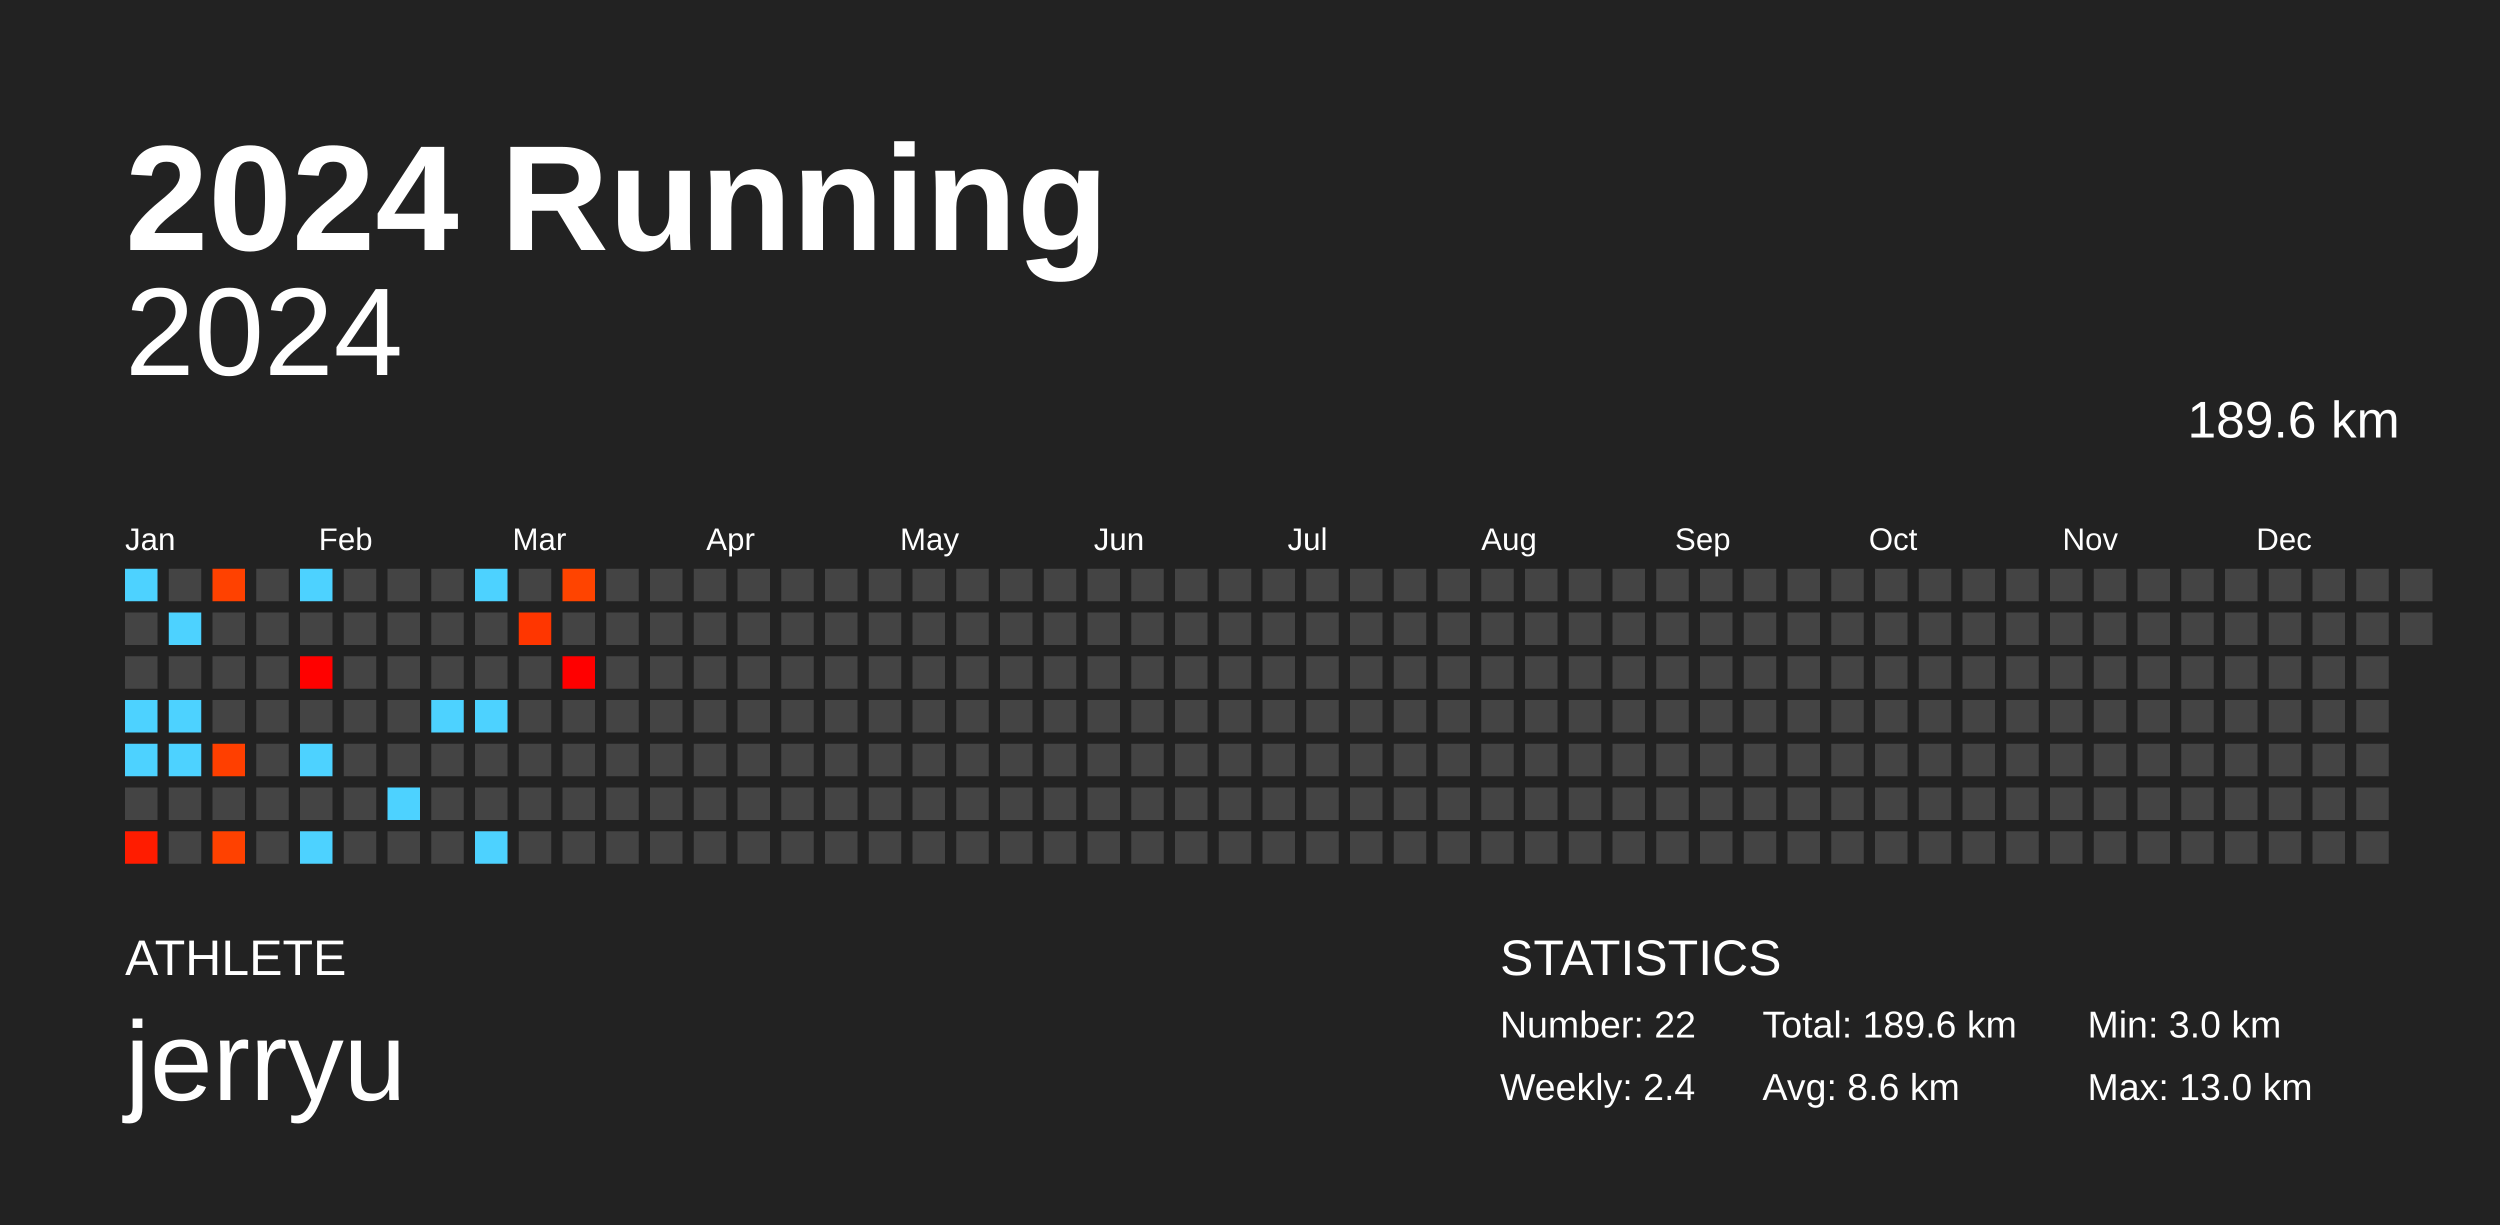
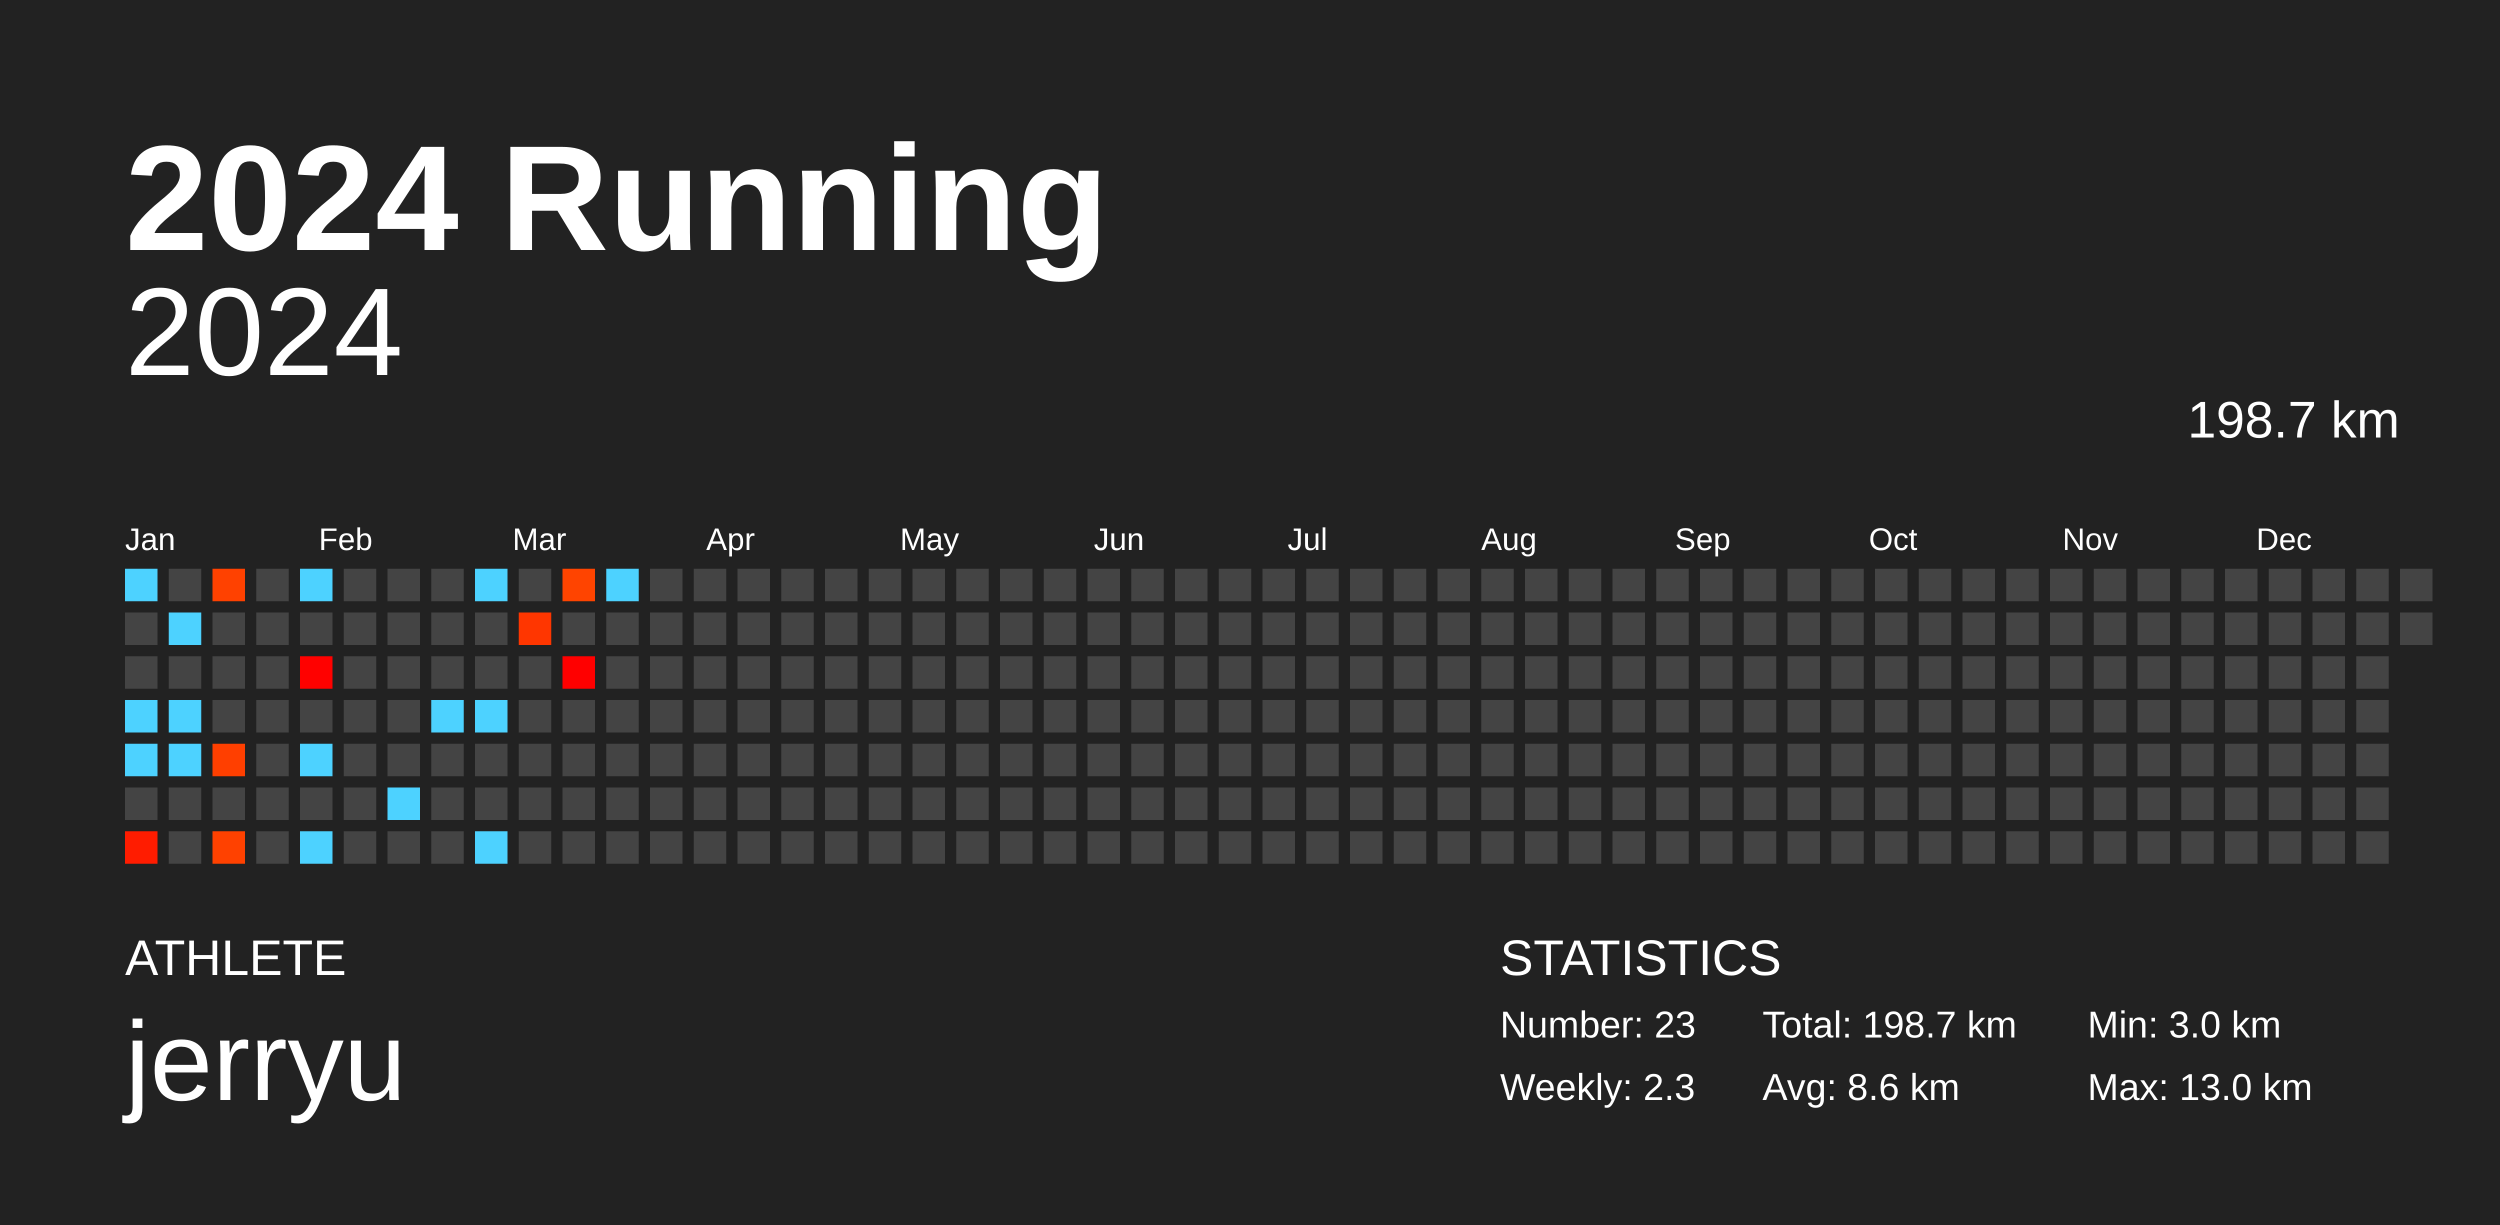
<svg xmlns="http://www.w3.org/2000/svg" baseProfile="full" height="98mm" version="1.1" viewBox="0,0,200,98" width="200mm">
  <defs />
  <rect fill="#222222" height="98" width="200" x="0" y="0" />
  <text fill="#FFFFFF" style="font-size:12px; font-family:Arial; font-weight:bold;" x="10" y="20">2024 Running</text>
  <text fill="#FFFFFF" style="font-size:4px; font-family:Arial" x="10" y="78">ATHLETE</text>
  <text fill="#FFFFFF" style="font-size:9px; font-family:Arial" x="10" y="88">jerryu</text>
  <text fill="#FFFFFF" style="font-size:4px; font-family:Arial" x="120" y="78">STATISTICS</text>
-   <text fill="#FFFFFF" style="font-size:3px; font-family:Arial" x="120" y="83">Number: 22</text>
-   <text fill="#FFFFFF" style="font-size:3px; font-family:Arial" x="120" y="88">Weekly: 2.4</text>
-   <text fill="#FFFFFF" style="font-size:3px; font-family:Arial" x="141" y="83">Total: 189.6 km</text>
+   <text fill="#FFFFFF" style="font-size:3px; font-family:Arial" x="120" y="83">Number: 23</text>
+   <text fill="#FFFFFF" style="font-size:3px; font-family:Arial" x="120" y="88">Weekly: 2.3</text>
+   <text fill="#FFFFFF" style="font-size:3px; font-family:Arial" x="141" y="83">Total: 198.7 km</text>
  <text fill="#FFFFFF" style="font-size:3px; font-family:Arial" x="141" y="88">Avg: 8.6 km</text>
  <text fill="#FFFFFF" style="font-size:3px; font-family:Arial" x="167" y="83">Min: 3.0 km</text>
  <text fill="#FFFFFF" style="font-size:3px; font-family:Arial" x="167" y="88">Max: 13.0 km</text>
  <text alignment-baseline="hanging" fill="#FFFFFF" style="font-size:10.0px; font-family:Arial;" x="10" y="30">2024</text>
-   <text alignment-baseline="hanging" fill="#FFFFFF" style="font-size:4.125px; font-family:Arial;" x="175" y="35">189.6 km</text>
+   <text alignment-baseline="hanging" fill="#FFFFFF" style="font-size:4.125px; font-family:Arial;" x="175" y="35">198.7 km</text>
  <text fill="#FFFFFF" style="font-size:2.5px; font-family:Arial" x="10.0" y="44">Jan</text>
  <text fill="#FFFFFF" style="font-size:2.5px; font-family:Arial" x="25.5" y="44">Feb</text>
  <text fill="#FFFFFF" style="font-size:2.5px; font-family:Arial" x="41.0" y="44">Mar</text>
  <text fill="#FFFFFF" style="font-size:2.5px; font-family:Arial" x="56.5" y="44">Apr</text>
  <text fill="#FFFFFF" style="font-size:2.5px; font-family:Arial" x="72.0" y="44">May</text>
  <text fill="#FFFFFF" style="font-size:2.5px; font-family:Arial" x="87.5" y="44">Jun</text>
  <text fill="#FFFFFF" style="font-size:2.5px; font-family:Arial" x="103.0" y="44">Jul</text>
  <text fill="#FFFFFF" style="font-size:2.5px; font-family:Arial" x="118.5" y="44">Aug</text>
  <text fill="#FFFFFF" style="font-size:2.5px; font-family:Arial" x="134.0" y="44">Sep</text>
  <text fill="#FFFFFF" style="font-size:2.5px; font-family:Arial" x="149.5" y="44">Oct</text>
  <text fill="#FFFFFF" style="font-size:2.5px; font-family:Arial" x="165.0" y="44">Nov</text>
  <text fill="#FFFFFF" style="font-size:2.5px; font-family:Arial" x="180.5" y="44">Dec</text>
  <rect fill="#4dd2ff" height="2.6" width="2.6" x="10.0" y="45.5" />
  <rect fill="#444444" height="2.6" width="2.6" x="10.0" y="49.0" />
  <rect fill="#444444" height="2.6" width="2.6" x="10.0" y="52.5" />
  <rect fill="#4dd2ff" height="2.6" width="2.6" x="10.0" y="56.0" />
  <rect fill="#4dd2ff" height="2.6" width="2.6" x="10.0" y="59.5" />
  <rect fill="#444444" height="2.6" width="2.6" x="10.0" y="63.0" />
  <rect fill="#ff1c00" height="2.6" width="2.6" x="10.0" y="66.5" />
  <rect fill="#444444" height="2.6" width="2.6" x="13.5" y="45.5" />
  <rect fill="#4dd2ff" height="2.6" width="2.6" x="13.5" y="49.0" />
  <rect fill="#444444" height="2.6" width="2.6" x="13.5" y="52.5" />
  <rect fill="#4dd2ff" height="2.6" width="2.6" x="13.5" y="56.0" />
  <rect fill="#4dd2ff" height="2.6" width="2.6" x="13.5" y="59.5" />
  <rect fill="#444444" height="2.6" width="2.6" x="13.5" y="63.0" />
  <rect fill="#444444" height="2.6" width="2.6" x="13.5" y="66.5" />
  <rect fill="#ff4100" height="2.6" width="2.6" x="17.0" y="45.5" />
  <rect fill="#444444" height="2.6" width="2.6" x="17.0" y="49.0" />
  <rect fill="#444444" height="2.6" width="2.6" x="17.0" y="52.5" />
  <rect fill="#444444" height="2.6" width="2.6" x="17.0" y="56.0" />
  <rect fill="#ff3f00" height="2.6" width="2.6" x="17.0" y="59.5" />
  <rect fill="#444444" height="2.6" width="2.6" x="17.0" y="63.0" />
  <rect fill="#ff4100" height="2.6" width="2.6" x="17.0" y="66.5" />
  <rect fill="#444444" height="2.6" width="2.6" x="20.5" y="45.5" />
  <rect fill="#444444" height="2.6" width="2.6" x="20.5" y="49.0" />
  <rect fill="#444444" height="2.6" width="2.6" x="20.5" y="52.5" />
  <rect fill="#444444" height="2.6" width="2.6" x="20.5" y="56.0" />
  <rect fill="#444444" height="2.6" width="2.6" x="20.5" y="59.5" />
  <rect fill="#444444" height="2.6" width="2.6" x="20.5" y="63.0" />
  <rect fill="#444444" height="2.6" width="2.6" x="20.5" y="66.5" />
  <rect fill="#4dd2ff" height="2.6" width="2.6" x="24.0" y="45.5" />
  <rect fill="#444444" height="2.6" width="2.6" x="24.0" y="49.0" />
  <rect fill="#ff0100" height="2.6" width="2.6" x="24.0" y="52.5" />
  <rect fill="#444444" height="2.6" width="2.6" x="24.0" y="56.0" />
  <rect fill="#4dd2ff" height="2.6" width="2.6" x="24.0" y="59.5" />
  <rect fill="#444444" height="2.6" width="2.6" x="24.0" y="63.0" />
  <rect fill="#4dd2ff" height="2.6" width="2.6" x="24.0" y="66.5" />
  <rect fill="#444444" height="2.6" width="2.6" x="27.5" y="45.5" />
  <rect fill="#444444" height="2.6" width="2.6" x="27.5" y="49.0" />
  <rect fill="#444444" height="2.6" width="2.6" x="27.5" y="52.5" />
  <rect fill="#444444" height="2.6" width="2.6" x="27.5" y="56.0" />
  <rect fill="#444444" height="2.6" width="2.6" x="27.5" y="59.5" />
  <rect fill="#444444" height="2.6" width="2.6" x="27.5" y="63.0" />
  <rect fill="#444444" height="2.6" width="2.6" x="27.5" y="66.5" />
  <rect fill="#444444" height="2.6" width="2.6" x="31.0" y="45.5" />
  <rect fill="#444444" height="2.6" width="2.6" x="31.0" y="49.0" />
  <rect fill="#444444" height="2.6" width="2.6" x="31.0" y="52.5" />
  <rect fill="#444444" height="2.6" width="2.6" x="31.0" y="56.0" />
  <rect fill="#444444" height="2.6" width="2.6" x="31.0" y="59.5" />
  <rect fill="#4dd2ff" height="2.6" width="2.6" x="31.0" y="63.0" />
  <rect fill="#444444" height="2.6" width="2.6" x="31.0" y="66.5" />
  <rect fill="#444444" height="2.6" width="2.6" x="34.5" y="45.5" />
  <rect fill="#444444" height="2.6" width="2.6" x="34.5" y="49.0" />
  <rect fill="#444444" height="2.6" width="2.6" x="34.5" y="52.5" />
  <rect fill="#4dd2ff" height="2.6" width="2.6" x="34.5" y="56.0" />
  <rect fill="#444444" height="2.6" width="2.6" x="34.5" y="59.5" />
  <rect fill="#444444" height="2.6" width="2.6" x="34.5" y="63.0" />
  <rect fill="#444444" height="2.6" width="2.6" x="34.5" y="66.5" />
  <rect fill="#4dd2ff" height="2.6" width="2.6" x="38.0" y="45.5" />
  <rect fill="#444444" height="2.6" width="2.6" x="38.0" y="49.0" />
  <rect fill="#444444" height="2.6" width="2.6" x="38.0" y="52.5" />
  <rect fill="#4dd2ff" height="2.6" width="2.6" x="38.0" y="56.0" />
  <rect fill="#444444" height="2.6" width="2.6" x="38.0" y="59.5" />
  <rect fill="#444444" height="2.6" width="2.6" x="38.0" y="63.0" />
  <rect fill="#4dd2ff" height="2.6" width="2.6" x="38.0" y="66.5" />
  <rect fill="#444444" height="2.6" width="2.6" x="41.5" y="45.5" />
  <rect fill="#ff3600" height="2.6" width="2.6" x="41.5" y="49.0" />
  <rect fill="#444444" height="2.6" width="2.6" x="41.5" y="52.5" />
  <rect fill="#444444" height="2.6" width="2.6" x="41.5" y="56.0" />
  <rect fill="#444444" height="2.6" width="2.6" x="41.5" y="59.5" />
  <rect fill="#444444" height="2.6" width="2.6" x="41.5" y="63.0" />
  <rect fill="#444444" height="2.6" width="2.6" x="41.5" y="66.5" />
  <rect fill="#ff4400" height="2.6" width="2.6" x="45.0" y="45.5" />
  <rect fill="#444444" height="2.6" width="2.6" x="45.0" y="49.0" />
  <rect fill="#ff0000" height="2.6" width="2.6" x="45.0" y="52.5" />
  <rect fill="#444444" height="2.6" width="2.6" x="45.0" y="56.0" />
  <rect fill="#444444" height="2.6" width="2.6" x="45.0" y="59.5" />
  <rect fill="#444444" height="2.6" width="2.6" x="45.0" y="63.0" />
  <rect fill="#444444" height="2.6" width="2.6" x="45.0" y="66.5" />
-   <rect fill="#444444" height="2.6" width="2.6" x="48.5" y="45.5" />
+   <rect fill="#4dd2ff" height="2.6" width="2.6" x="48.5" y="45.5" />
  <rect fill="#444444" height="2.6" width="2.6" x="48.5" y="49.0" />
  <rect fill="#444444" height="2.6" width="2.6" x="48.5" y="52.5" />
  <rect fill="#444444" height="2.6" width="2.6" x="48.5" y="56.0" />
  <rect fill="#444444" height="2.6" width="2.6" x="48.5" y="59.5" />
  <rect fill="#444444" height="2.6" width="2.6" x="48.5" y="63.0" />
  <rect fill="#444444" height="2.6" width="2.6" x="48.5" y="66.5" />
  <rect fill="#444444" height="2.6" width="2.6" x="52.0" y="45.5" />
  <rect fill="#444444" height="2.6" width="2.6" x="52.0" y="49.0" />
  <rect fill="#444444" height="2.6" width="2.6" x="52.0" y="52.5" />
  <rect fill="#444444" height="2.6" width="2.6" x="52.0" y="56.0" />
  <rect fill="#444444" height="2.6" width="2.6" x="52.0" y="59.5" />
  <rect fill="#444444" height="2.6" width="2.6" x="52.0" y="63.0" />
  <rect fill="#444444" height="2.6" width="2.6" x="52.0" y="66.5" />
  <rect fill="#444444" height="2.6" width="2.6" x="55.5" y="45.5" />
  <rect fill="#444444" height="2.6" width="2.6" x="55.5" y="49.0" />
  <rect fill="#444444" height="2.6" width="2.6" x="55.5" y="52.5" />
  <rect fill="#444444" height="2.6" width="2.6" x="55.5" y="56.0" />
  <rect fill="#444444" height="2.6" width="2.6" x="55.5" y="59.5" />
  <rect fill="#444444" height="2.6" width="2.6" x="55.5" y="63.0" />
  <rect fill="#444444" height="2.6" width="2.6" x="55.5" y="66.5" />
  <rect fill="#444444" height="2.6" width="2.6" x="59.0" y="45.5" />
  <rect fill="#444444" height="2.6" width="2.6" x="59.0" y="49.0" />
  <rect fill="#444444" height="2.6" width="2.6" x="59.0" y="52.5" />
  <rect fill="#444444" height="2.6" width="2.6" x="59.0" y="56.0" />
  <rect fill="#444444" height="2.6" width="2.6" x="59.0" y="59.5" />
  <rect fill="#444444" height="2.6" width="2.6" x="59.0" y="63.0" />
  <rect fill="#444444" height="2.6" width="2.6" x="59.0" y="66.5" />
  <rect fill="#444444" height="2.6" width="2.6" x="62.5" y="45.5" />
  <rect fill="#444444" height="2.6" width="2.6" x="62.5" y="49.0" />
  <rect fill="#444444" height="2.6" width="2.6" x="62.5" y="52.5" />
  <rect fill="#444444" height="2.6" width="2.6" x="62.5" y="56.0" />
  <rect fill="#444444" height="2.6" width="2.6" x="62.5" y="59.5" />
  <rect fill="#444444" height="2.6" width="2.6" x="62.5" y="63.0" />
  <rect fill="#444444" height="2.6" width="2.6" x="62.5" y="66.5" />
  <rect fill="#444444" height="2.6" width="2.6" x="66.0" y="45.5" />
  <rect fill="#444444" height="2.6" width="2.6" x="66.0" y="49.0" />
  <rect fill="#444444" height="2.6" width="2.6" x="66.0" y="52.5" />
  <rect fill="#444444" height="2.6" width="2.6" x="66.0" y="56.0" />
  <rect fill="#444444" height="2.6" width="2.6" x="66.0" y="59.5" />
  <rect fill="#444444" height="2.6" width="2.6" x="66.0" y="63.0" />
  <rect fill="#444444" height="2.6" width="2.6" x="66.0" y="66.5" />
  <rect fill="#444444" height="2.6" width="2.6" x="69.5" y="45.5" />
  <rect fill="#444444" height="2.6" width="2.6" x="69.5" y="49.0" />
  <rect fill="#444444" height="2.6" width="2.6" x="69.5" y="52.5" />
  <rect fill="#444444" height="2.6" width="2.6" x="69.5" y="56.0" />
  <rect fill="#444444" height="2.6" width="2.6" x="69.5" y="59.5" />
  <rect fill="#444444" height="2.6" width="2.6" x="69.5" y="63.0" />
  <rect fill="#444444" height="2.6" width="2.6" x="69.5" y="66.5" />
  <rect fill="#444444" height="2.6" width="2.6" x="73.0" y="45.5" />
  <rect fill="#444444" height="2.6" width="2.6" x="73.0" y="49.0" />
  <rect fill="#444444" height="2.6" width="2.6" x="73.0" y="52.5" />
  <rect fill="#444444" height="2.6" width="2.6" x="73.0" y="56.0" />
  <rect fill="#444444" height="2.6" width="2.6" x="73.0" y="59.5" />
  <rect fill="#444444" height="2.6" width="2.6" x="73.0" y="63.0" />
  <rect fill="#444444" height="2.6" width="2.6" x="73.0" y="66.5" />
  <rect fill="#444444" height="2.6" width="2.6" x="76.5" y="45.5" />
  <rect fill="#444444" height="2.6" width="2.6" x="76.5" y="49.0" />
  <rect fill="#444444" height="2.6" width="2.6" x="76.5" y="52.5" />
  <rect fill="#444444" height="2.6" width="2.6" x="76.5" y="56.0" />
  <rect fill="#444444" height="2.6" width="2.6" x="76.5" y="59.5" />
  <rect fill="#444444" height="2.6" width="2.6" x="76.5" y="63.0" />
  <rect fill="#444444" height="2.6" width="2.6" x="76.5" y="66.5" />
  <rect fill="#444444" height="2.6" width="2.6" x="80.0" y="45.5" />
  <rect fill="#444444" height="2.6" width="2.6" x="80.0" y="49.0" />
  <rect fill="#444444" height="2.6" width="2.6" x="80.0" y="52.5" />
  <rect fill="#444444" height="2.6" width="2.6" x="80.0" y="56.0" />
  <rect fill="#444444" height="2.6" width="2.6" x="80.0" y="59.5" />
  <rect fill="#444444" height="2.6" width="2.6" x="80.0" y="63.0" />
  <rect fill="#444444" height="2.6" width="2.6" x="80.0" y="66.5" />
  <rect fill="#444444" height="2.6" width="2.6" x="83.5" y="45.5" />
  <rect fill="#444444" height="2.6" width="2.6" x="83.5" y="49.0" />
  <rect fill="#444444" height="2.6" width="2.6" x="83.5" y="52.5" />
  <rect fill="#444444" height="2.6" width="2.6" x="83.5" y="56.0" />
  <rect fill="#444444" height="2.6" width="2.6" x="83.5" y="59.5" />
  <rect fill="#444444" height="2.6" width="2.6" x="83.5" y="63.0" />
  <rect fill="#444444" height="2.6" width="2.6" x="83.5" y="66.5" />
  <rect fill="#444444" height="2.6" width="2.6" x="87.0" y="45.5" />
  <rect fill="#444444" height="2.6" width="2.6" x="87.0" y="49.0" />
  <rect fill="#444444" height="2.6" width="2.6" x="87.0" y="52.5" />
  <rect fill="#444444" height="2.6" width="2.6" x="87.0" y="56.0" />
  <rect fill="#444444" height="2.6" width="2.6" x="87.0" y="59.5" />
  <rect fill="#444444" height="2.6" width="2.6" x="87.0" y="63.0" />
  <rect fill="#444444" height="2.6" width="2.6" x="87.0" y="66.5" />
  <rect fill="#444444" height="2.6" width="2.6" x="90.5" y="45.5" />
  <rect fill="#444444" height="2.6" width="2.6" x="90.5" y="49.0" />
  <rect fill="#444444" height="2.6" width="2.6" x="90.5" y="52.5" />
  <rect fill="#444444" height="2.6" width="2.6" x="90.5" y="56.0" />
  <rect fill="#444444" height="2.6" width="2.6" x="90.5" y="59.5" />
  <rect fill="#444444" height="2.6" width="2.6" x="90.5" y="63.0" />
  <rect fill="#444444" height="2.6" width="2.6" x="90.5" y="66.5" />
  <rect fill="#444444" height="2.6" width="2.6" x="94.0" y="45.5" />
  <rect fill="#444444" height="2.6" width="2.6" x="94.0" y="49.0" />
  <rect fill="#444444" height="2.6" width="2.6" x="94.0" y="52.5" />
  <rect fill="#444444" height="2.6" width="2.6" x="94.0" y="56.0" />
  <rect fill="#444444" height="2.6" width="2.6" x="94.0" y="59.5" />
  <rect fill="#444444" height="2.6" width="2.6" x="94.0" y="63.0" />
  <rect fill="#444444" height="2.6" width="2.6" x="94.0" y="66.5" />
  <rect fill="#444444" height="2.6" width="2.6" x="97.5" y="45.5" />
  <rect fill="#444444" height="2.6" width="2.6" x="97.5" y="49.0" />
  <rect fill="#444444" height="2.6" width="2.6" x="97.5" y="52.5" />
  <rect fill="#444444" height="2.6" width="2.6" x="97.5" y="56.0" />
  <rect fill="#444444" height="2.6" width="2.6" x="97.5" y="59.5" />
  <rect fill="#444444" height="2.6" width="2.6" x="97.5" y="63.0" />
  <rect fill="#444444" height="2.6" width="2.6" x="97.5" y="66.5" />
  <rect fill="#444444" height="2.6" width="2.6" x="101.0" y="45.5" />
  <rect fill="#444444" height="2.6" width="2.6" x="101.0" y="49.0" />
  <rect fill="#444444" height="2.6" width="2.6" x="101.0" y="52.5" />
  <rect fill="#444444" height="2.6" width="2.6" x="101.0" y="56.0" />
  <rect fill="#444444" height="2.6" width="2.6" x="101.0" y="59.5" />
  <rect fill="#444444" height="2.6" width="2.6" x="101.0" y="63.0" />
  <rect fill="#444444" height="2.6" width="2.6" x="101.0" y="66.5" />
  <rect fill="#444444" height="2.6" width="2.6" x="104.5" y="45.5" />
  <rect fill="#444444" height="2.6" width="2.6" x="104.5" y="49.0" />
  <rect fill="#444444" height="2.6" width="2.6" x="104.5" y="52.5" />
  <rect fill="#444444" height="2.6" width="2.6" x="104.5" y="56.0" />
  <rect fill="#444444" height="2.6" width="2.6" x="104.5" y="59.5" />
  <rect fill="#444444" height="2.6" width="2.6" x="104.5" y="63.0" />
  <rect fill="#444444" height="2.6" width="2.6" x="104.5" y="66.5" />
  <rect fill="#444444" height="2.6" width="2.6" x="108.0" y="45.5" />
  <rect fill="#444444" height="2.6" width="2.6" x="108.0" y="49.0" />
  <rect fill="#444444" height="2.6" width="2.6" x="108.0" y="52.5" />
  <rect fill="#444444" height="2.6" width="2.6" x="108.0" y="56.0" />
  <rect fill="#444444" height="2.6" width="2.6" x="108.0" y="59.5" />
  <rect fill="#444444" height="2.6" width="2.6" x="108.0" y="63.0" />
  <rect fill="#444444" height="2.6" width="2.6" x="108.0" y="66.5" />
  <rect fill="#444444" height="2.6" width="2.6" x="111.5" y="45.5" />
  <rect fill="#444444" height="2.6" width="2.6" x="111.5" y="49.0" />
  <rect fill="#444444" height="2.6" width="2.6" x="111.5" y="52.5" />
  <rect fill="#444444" height="2.6" width="2.6" x="111.5" y="56.0" />
  <rect fill="#444444" height="2.6" width="2.6" x="111.5" y="59.5" />
  <rect fill="#444444" height="2.6" width="2.6" x="111.5" y="63.0" />
  <rect fill="#444444" height="2.6" width="2.6" x="111.5" y="66.5" />
  <rect fill="#444444" height="2.6" width="2.6" x="115.0" y="45.5" />
  <rect fill="#444444" height="2.6" width="2.6" x="115.0" y="49.0" />
  <rect fill="#444444" height="2.6" width="2.6" x="115.0" y="52.5" />
  <rect fill="#444444" height="2.6" width="2.6" x="115.0" y="56.0" />
  <rect fill="#444444" height="2.6" width="2.6" x="115.0" y="59.5" />
  <rect fill="#444444" height="2.6" width="2.6" x="115.0" y="63.0" />
  <rect fill="#444444" height="2.6" width="2.6" x="115.0" y="66.5" />
  <rect fill="#444444" height="2.6" width="2.6" x="118.5" y="45.5" />
  <rect fill="#444444" height="2.6" width="2.6" x="118.5" y="49.0" />
  <rect fill="#444444" height="2.6" width="2.6" x="118.5" y="52.5" />
  <rect fill="#444444" height="2.6" width="2.6" x="118.5" y="56.0" />
  <rect fill="#444444" height="2.6" width="2.6" x="118.5" y="59.5" />
  <rect fill="#444444" height="2.6" width="2.6" x="118.5" y="63.0" />
  <rect fill="#444444" height="2.6" width="2.6" x="118.5" y="66.5" />
  <rect fill="#444444" height="2.6" width="2.6" x="122.0" y="45.5" />
  <rect fill="#444444" height="2.6" width="2.6" x="122.0" y="49.0" />
  <rect fill="#444444" height="2.6" width="2.6" x="122.0" y="52.5" />
  <rect fill="#444444" height="2.6" width="2.6" x="122.0" y="56.0" />
  <rect fill="#444444" height="2.6" width="2.6" x="122.0" y="59.5" />
  <rect fill="#444444" height="2.6" width="2.6" x="122.0" y="63.0" />
  <rect fill="#444444" height="2.6" width="2.6" x="122.0" y="66.5" />
  <rect fill="#444444" height="2.6" width="2.6" x="125.5" y="45.5" />
  <rect fill="#444444" height="2.6" width="2.6" x="125.5" y="49.0" />
  <rect fill="#444444" height="2.6" width="2.6" x="125.5" y="52.5" />
  <rect fill="#444444" height="2.6" width="2.6" x="125.5" y="56.0" />
  <rect fill="#444444" height="2.6" width="2.6" x="125.5" y="59.5" />
  <rect fill="#444444" height="2.6" width="2.6" x="125.5" y="63.0" />
  <rect fill="#444444" height="2.6" width="2.6" x="125.5" y="66.5" />
  <rect fill="#444444" height="2.6" width="2.6" x="129.0" y="45.5" />
  <rect fill="#444444" height="2.6" width="2.6" x="129.0" y="49.0" />
  <rect fill="#444444" height="2.6" width="2.6" x="129.0" y="52.5" />
  <rect fill="#444444" height="2.6" width="2.6" x="129.0" y="56.0" />
  <rect fill="#444444" height="2.6" width="2.6" x="129.0" y="59.5" />
  <rect fill="#444444" height="2.6" width="2.6" x="129.0" y="63.0" />
  <rect fill="#444444" height="2.6" width="2.6" x="129.0" y="66.5" />
  <rect fill="#444444" height="2.6" width="2.6" x="132.5" y="45.5" />
  <rect fill="#444444" height="2.6" width="2.6" x="132.5" y="49.0" />
  <rect fill="#444444" height="2.6" width="2.6" x="132.5" y="52.5" />
  <rect fill="#444444" height="2.6" width="2.6" x="132.5" y="56.0" />
  <rect fill="#444444" height="2.6" width="2.6" x="132.5" y="59.5" />
  <rect fill="#444444" height="2.6" width="2.6" x="132.5" y="63.0" />
  <rect fill="#444444" height="2.6" width="2.6" x="132.5" y="66.5" />
  <rect fill="#444444" height="2.6" width="2.6" x="136.0" y="45.5" />
  <rect fill="#444444" height="2.6" width="2.6" x="136.0" y="49.0" />
  <rect fill="#444444" height="2.6" width="2.6" x="136.0" y="52.5" />
  <rect fill="#444444" height="2.6" width="2.6" x="136.0" y="56.0" />
  <rect fill="#444444" height="2.6" width="2.6" x="136.0" y="59.5" />
  <rect fill="#444444" height="2.6" width="2.6" x="136.0" y="63.0" />
  <rect fill="#444444" height="2.6" width="2.6" x="136.0" y="66.5" />
  <rect fill="#444444" height="2.6" width="2.6" x="139.5" y="45.5" />
  <rect fill="#444444" height="2.6" width="2.6" x="139.5" y="49.0" />
  <rect fill="#444444" height="2.6" width="2.6" x="139.5" y="52.5" />
  <rect fill="#444444" height="2.6" width="2.6" x="139.5" y="56.0" />
  <rect fill="#444444" height="2.6" width="2.6" x="139.5" y="59.5" />
  <rect fill="#444444" height="2.6" width="2.6" x="139.5" y="63.0" />
  <rect fill="#444444" height="2.6" width="2.6" x="139.5" y="66.5" />
  <rect fill="#444444" height="2.6" width="2.6" x="143.0" y="45.5" />
  <rect fill="#444444" height="2.6" width="2.6" x="143.0" y="49.0" />
  <rect fill="#444444" height="2.6" width="2.6" x="143.0" y="52.5" />
  <rect fill="#444444" height="2.6" width="2.6" x="143.0" y="56.0" />
  <rect fill="#444444" height="2.6" width="2.6" x="143.0" y="59.5" />
  <rect fill="#444444" height="2.6" width="2.6" x="143.0" y="63.0" />
  <rect fill="#444444" height="2.6" width="2.6" x="143.0" y="66.5" />
  <rect fill="#444444" height="2.6" width="2.6" x="146.5" y="45.5" />
  <rect fill="#444444" height="2.6" width="2.6" x="146.5" y="49.0" />
  <rect fill="#444444" height="2.6" width="2.6" x="146.5" y="52.5" />
  <rect fill="#444444" height="2.6" width="2.6" x="146.5" y="56.0" />
  <rect fill="#444444" height="2.6" width="2.6" x="146.5" y="59.5" />
  <rect fill="#444444" height="2.6" width="2.6" x="146.5" y="63.0" />
  <rect fill="#444444" height="2.6" width="2.6" x="146.5" y="66.5" />
  <rect fill="#444444" height="2.6" width="2.6" x="150.0" y="45.5" />
  <rect fill="#444444" height="2.6" width="2.6" x="150.0" y="49.0" />
  <rect fill="#444444" height="2.6" width="2.6" x="150.0" y="52.5" />
  <rect fill="#444444" height="2.6" width="2.6" x="150.0" y="56.0" />
  <rect fill="#444444" height="2.6" width="2.6" x="150.0" y="59.5" />
  <rect fill="#444444" height="2.6" width="2.6" x="150.0" y="63.0" />
  <rect fill="#444444" height="2.6" width="2.6" x="150.0" y="66.5" />
  <rect fill="#444444" height="2.6" width="2.6" x="153.5" y="45.5" />
  <rect fill="#444444" height="2.6" width="2.6" x="153.5" y="49.0" />
  <rect fill="#444444" height="2.6" width="2.6" x="153.5" y="52.5" />
  <rect fill="#444444" height="2.6" width="2.6" x="153.5" y="56.0" />
  <rect fill="#444444" height="2.6" width="2.6" x="153.5" y="59.5" />
  <rect fill="#444444" height="2.6" width="2.6" x="153.5" y="63.0" />
  <rect fill="#444444" height="2.6" width="2.6" x="153.5" y="66.5" />
  <rect fill="#444444" height="2.6" width="2.6" x="157.0" y="45.5" />
  <rect fill="#444444" height="2.6" width="2.6" x="157.0" y="49.0" />
  <rect fill="#444444" height="2.6" width="2.6" x="157.0" y="52.5" />
  <rect fill="#444444" height="2.6" width="2.6" x="157.0" y="56.0" />
  <rect fill="#444444" height="2.6" width="2.6" x="157.0" y="59.5" />
  <rect fill="#444444" height="2.6" width="2.6" x="157.0" y="63.0" />
  <rect fill="#444444" height="2.6" width="2.6" x="157.0" y="66.5" />
  <rect fill="#444444" height="2.6" width="2.6" x="160.5" y="45.5" />
  <rect fill="#444444" height="2.6" width="2.6" x="160.5" y="49.0" />
  <rect fill="#444444" height="2.6" width="2.6" x="160.5" y="52.5" />
  <rect fill="#444444" height="2.6" width="2.6" x="160.5" y="56.0" />
  <rect fill="#444444" height="2.6" width="2.6" x="160.5" y="59.5" />
  <rect fill="#444444" height="2.6" width="2.6" x="160.5" y="63.0" />
  <rect fill="#444444" height="2.6" width="2.6" x="160.5" y="66.5" />
  <rect fill="#444444" height="2.6" width="2.6" x="164.0" y="45.5" />
  <rect fill="#444444" height="2.6" width="2.6" x="164.0" y="49.0" />
  <rect fill="#444444" height="2.6" width="2.6" x="164.0" y="52.5" />
  <rect fill="#444444" height="2.6" width="2.6" x="164.0" y="56.0" />
  <rect fill="#444444" height="2.6" width="2.6" x="164.0" y="59.5" />
  <rect fill="#444444" height="2.6" width="2.6" x="164.0" y="63.0" />
  <rect fill="#444444" height="2.6" width="2.6" x="164.0" y="66.5" />
  <rect fill="#444444" height="2.6" width="2.6" x="167.5" y="45.5" />
  <rect fill="#444444" height="2.6" width="2.6" x="167.5" y="49.0" />
  <rect fill="#444444" height="2.6" width="2.6" x="167.5" y="52.5" />
  <rect fill="#444444" height="2.6" width="2.6" x="167.5" y="56.0" />
  <rect fill="#444444" height="2.6" width="2.6" x="167.5" y="59.5" />
  <rect fill="#444444" height="2.6" width="2.6" x="167.5" y="63.0" />
  <rect fill="#444444" height="2.6" width="2.6" x="167.5" y="66.5" />
  <rect fill="#444444" height="2.6" width="2.6" x="171.0" y="45.5" />
  <rect fill="#444444" height="2.6" width="2.6" x="171.0" y="49.0" />
  <rect fill="#444444" height="2.6" width="2.6" x="171.0" y="52.5" />
  <rect fill="#444444" height="2.6" width="2.6" x="171.0" y="56.0" />
  <rect fill="#444444" height="2.6" width="2.6" x="171.0" y="59.5" />
  <rect fill="#444444" height="2.6" width="2.6" x="171.0" y="63.0" />
  <rect fill="#444444" height="2.6" width="2.6" x="171.0" y="66.5" />
  <rect fill="#444444" height="2.6" width="2.6" x="174.5" y="45.5" />
  <rect fill="#444444" height="2.6" width="2.6" x="174.5" y="49.0" />
  <rect fill="#444444" height="2.6" width="2.6" x="174.5" y="52.5" />
  <rect fill="#444444" height="2.6" width="2.6" x="174.5" y="56.0" />
  <rect fill="#444444" height="2.6" width="2.6" x="174.5" y="59.5" />
  <rect fill="#444444" height="2.6" width="2.6" x="174.5" y="63.0" />
  <rect fill="#444444" height="2.6" width="2.6" x="174.5" y="66.5" />
  <rect fill="#444444" height="2.6" width="2.6" x="178.0" y="45.5" />
  <rect fill="#444444" height="2.6" width="2.6" x="178.0" y="49.0" />
  <rect fill="#444444" height="2.6" width="2.6" x="178.0" y="52.5" />
  <rect fill="#444444" height="2.6" width="2.6" x="178.0" y="56.0" />
  <rect fill="#444444" height="2.6" width="2.6" x="178.0" y="59.5" />
  <rect fill="#444444" height="2.6" width="2.6" x="178.0" y="63.0" />
  <rect fill="#444444" height="2.6" width="2.6" x="178.0" y="66.5" />
  <rect fill="#444444" height="2.6" width="2.6" x="181.5" y="45.5" />
  <rect fill="#444444" height="2.6" width="2.6" x="181.5" y="49.0" />
  <rect fill="#444444" height="2.6" width="2.6" x="181.5" y="52.5" />
  <rect fill="#444444" height="2.6" width="2.6" x="181.5" y="56.0" />
  <rect fill="#444444" height="2.6" width="2.6" x="181.5" y="59.5" />
  <rect fill="#444444" height="2.6" width="2.6" x="181.5" y="63.0" />
  <rect fill="#444444" height="2.6" width="2.6" x="181.5" y="66.5" />
  <rect fill="#444444" height="2.6" width="2.6" x="185.0" y="45.5" />
  <rect fill="#444444" height="2.6" width="2.6" x="185.0" y="49.0" />
  <rect fill="#444444" height="2.6" width="2.6" x="185.0" y="52.5" />
  <rect fill="#444444" height="2.6" width="2.6" x="185.0" y="56.0" />
  <rect fill="#444444" height="2.6" width="2.6" x="185.0" y="59.5" />
  <rect fill="#444444" height="2.6" width="2.6" x="185.0" y="63.0" />
  <rect fill="#444444" height="2.6" width="2.6" x="185.0" y="66.5" />
  <rect fill="#444444" height="2.6" width="2.6" x="188.5" y="45.5" />
  <rect fill="#444444" height="2.6" width="2.6" x="188.5" y="49.0" />
  <rect fill="#444444" height="2.6" width="2.6" x="188.5" y="52.5" />
  <rect fill="#444444" height="2.6" width="2.6" x="188.5" y="56.0" />
  <rect fill="#444444" height="2.6" width="2.6" x="188.5" y="59.5" />
  <rect fill="#444444" height="2.6" width="2.6" x="188.5" y="63.0" />
  <rect fill="#444444" height="2.6" width="2.6" x="188.5" y="66.5" />
  <rect fill="#444444" height="2.6" width="2.6" x="192.0" y="45.5" />
  <rect fill="#444444" height="2.6" width="2.6" x="192.0" y="49.0" />
</svg>
